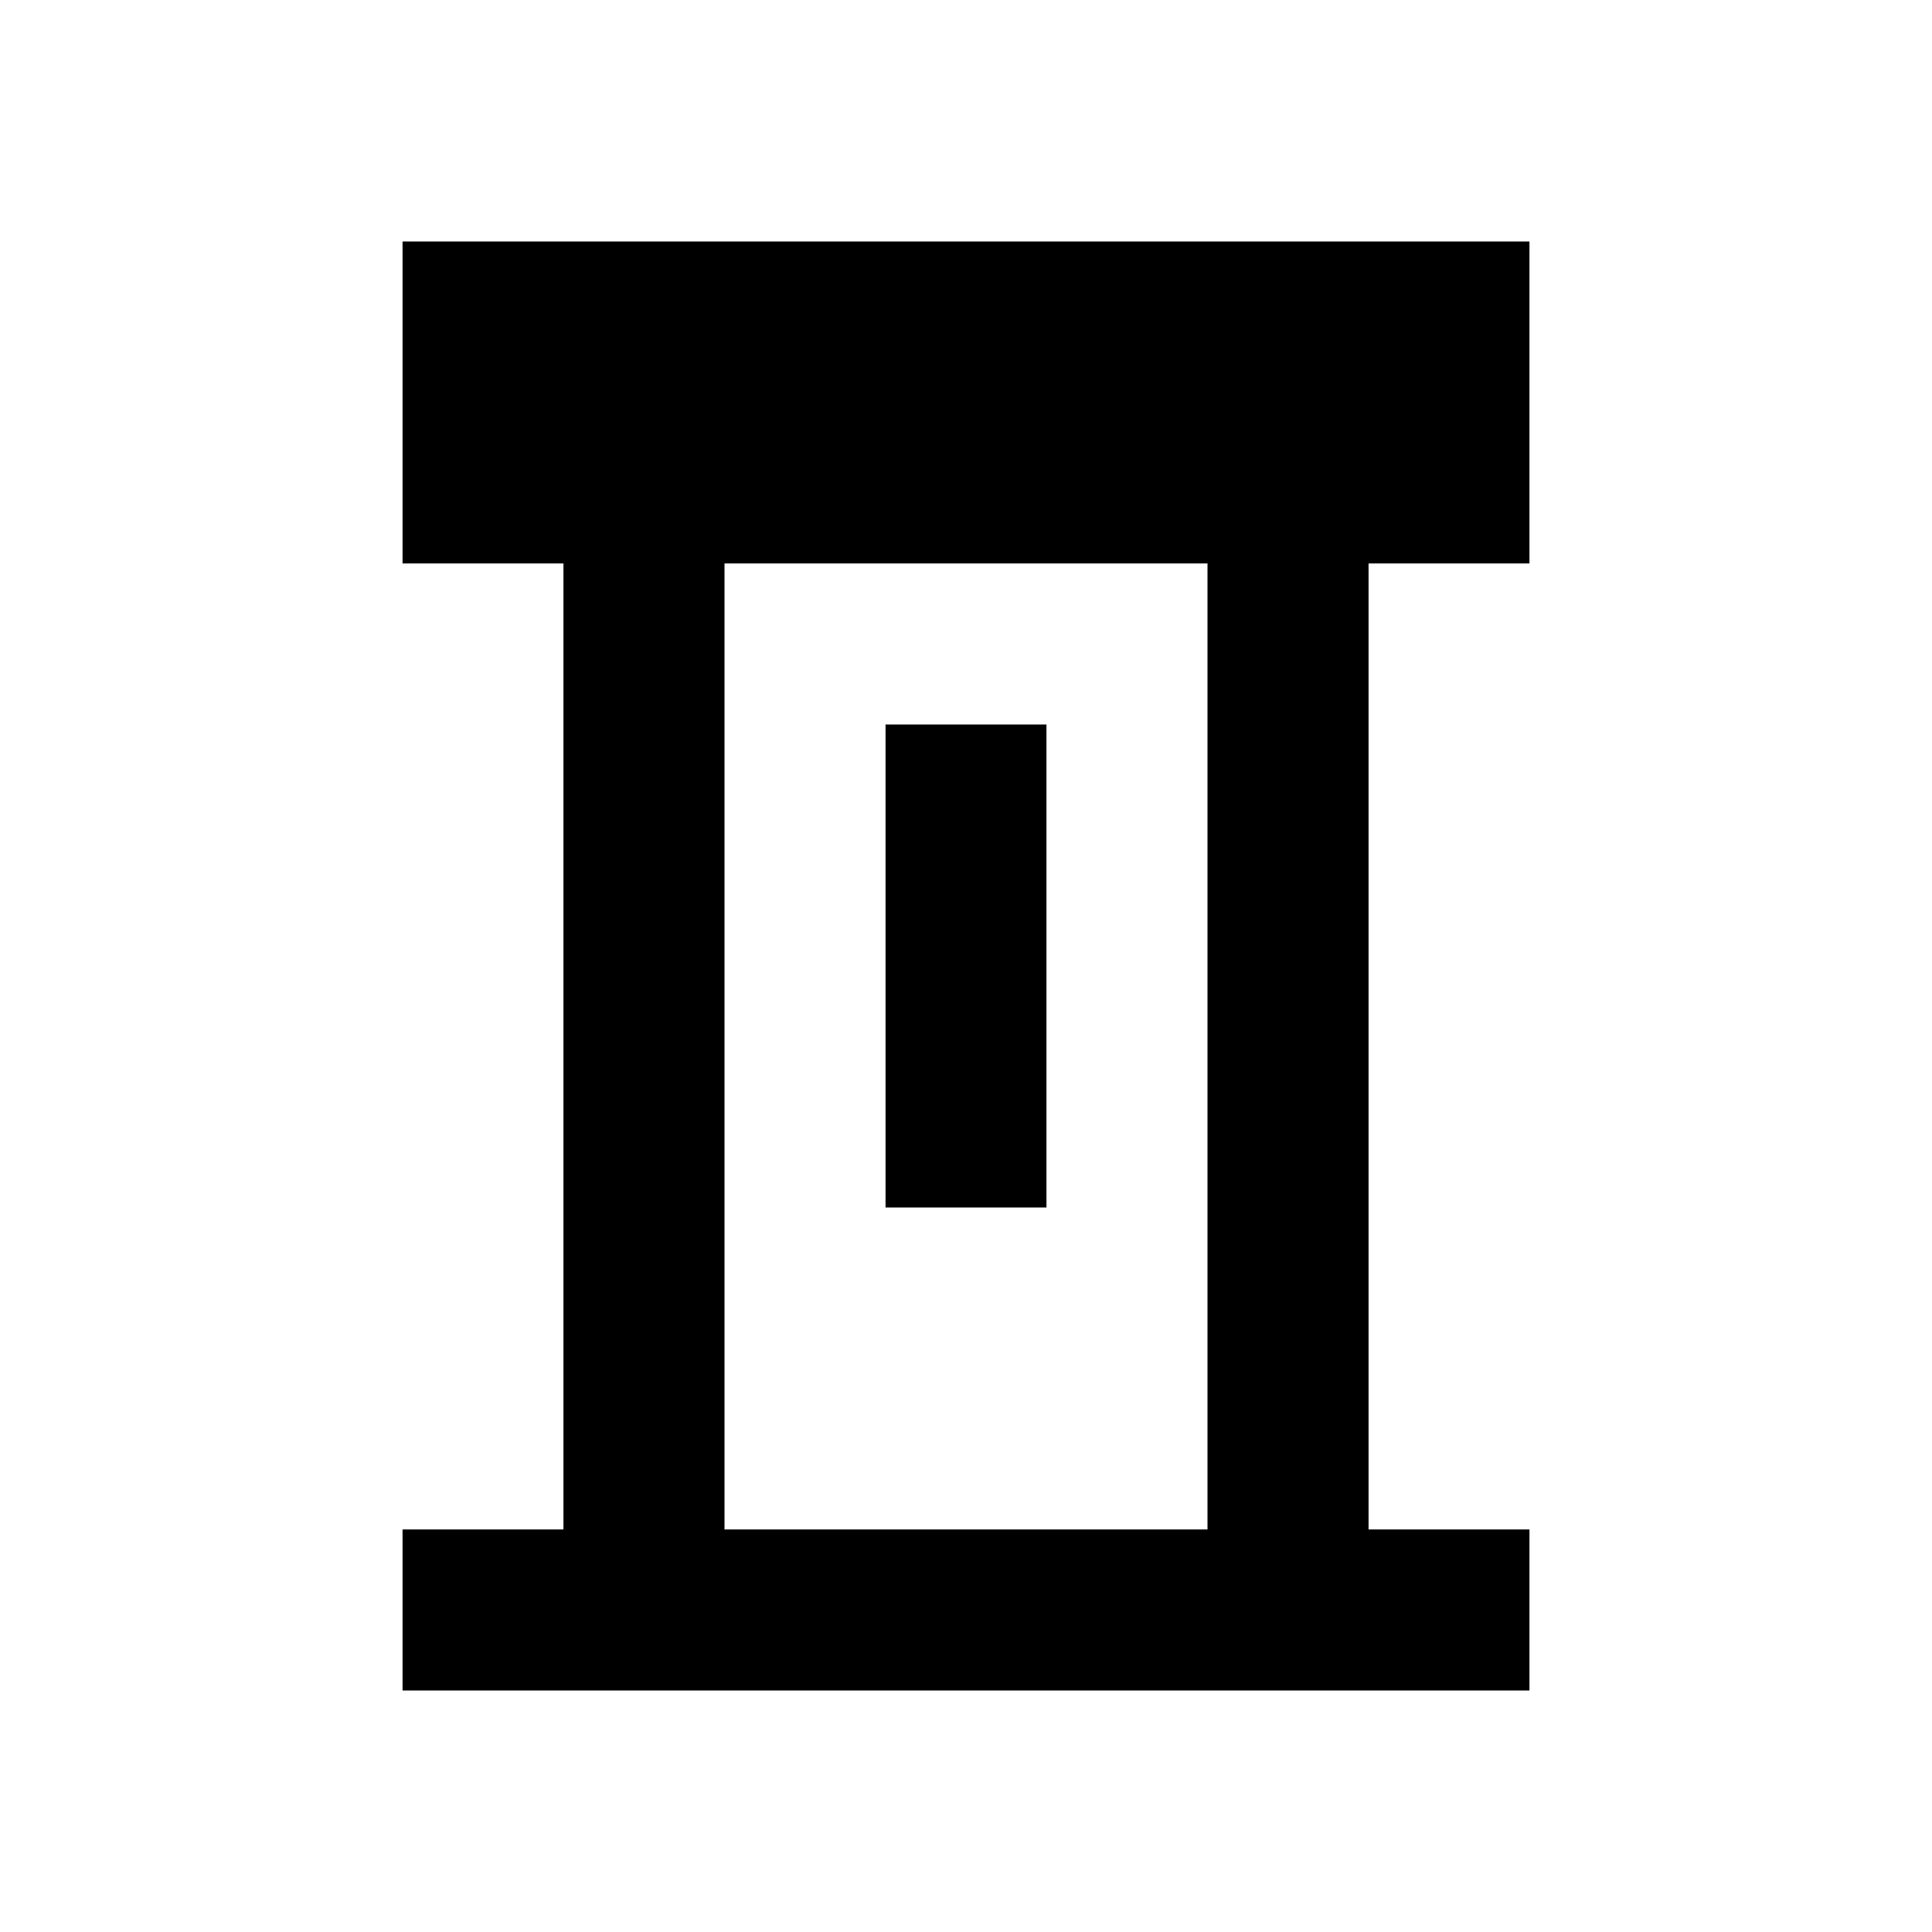
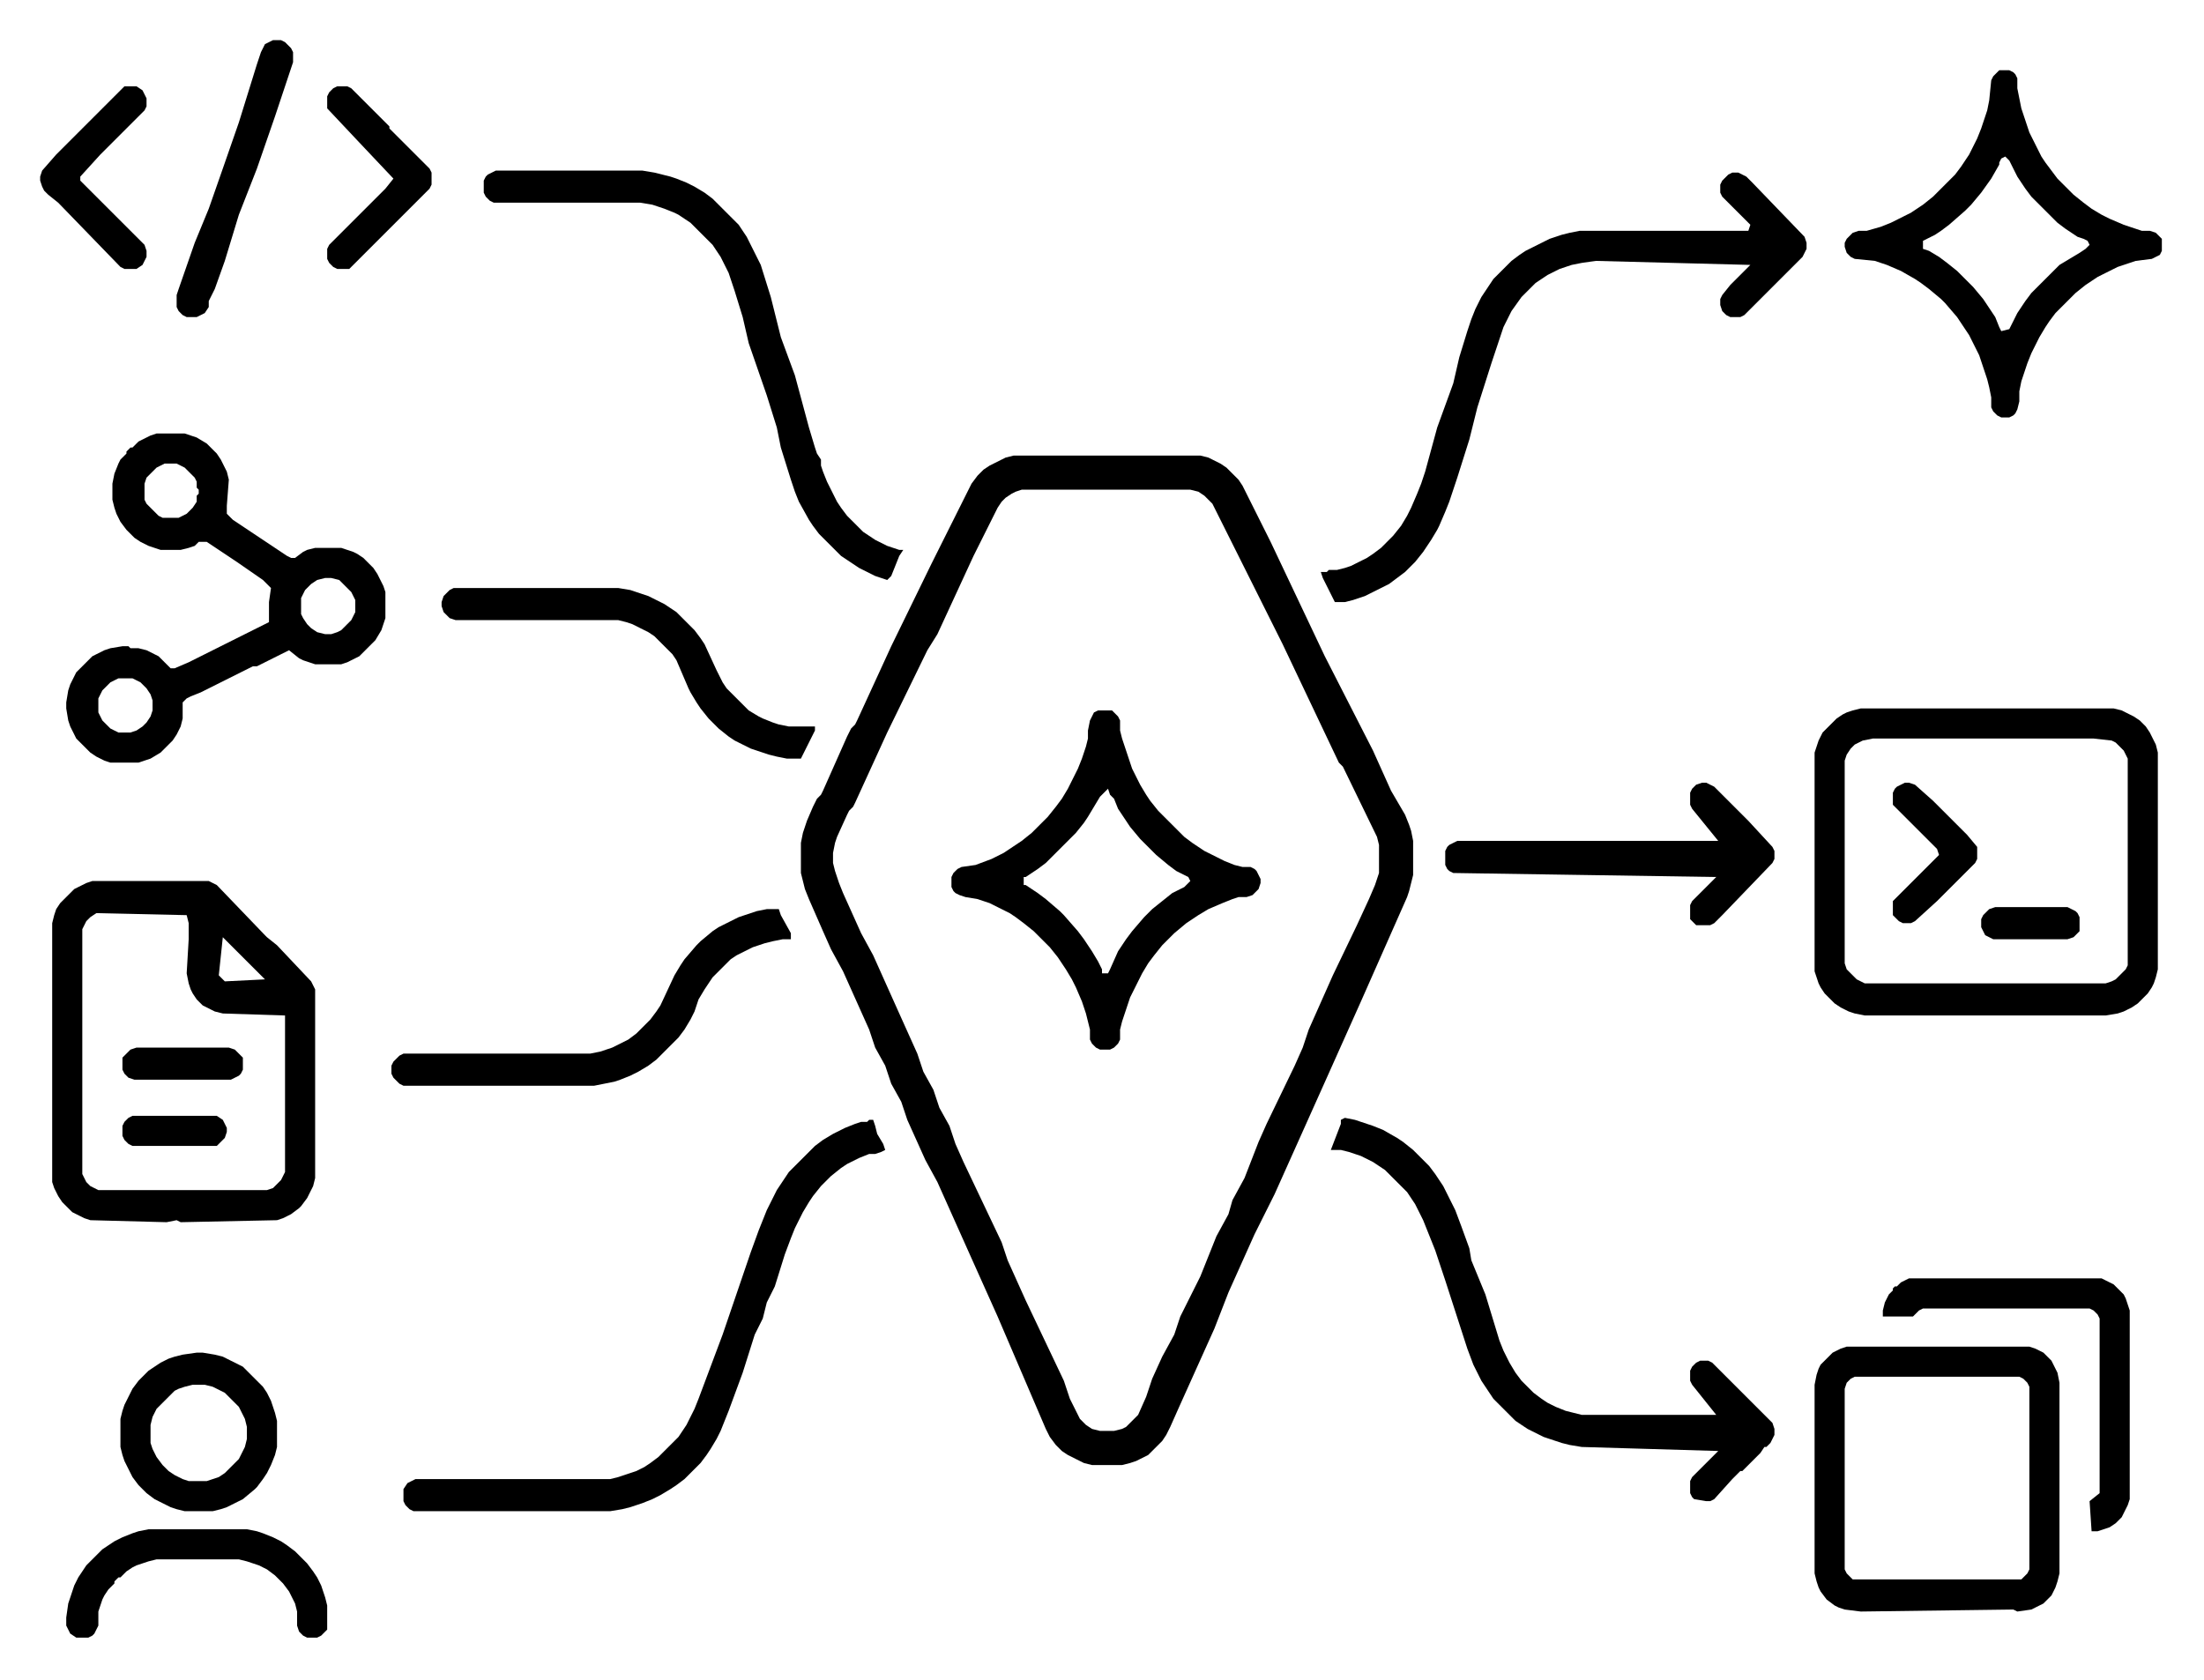
- <svg xmlns="http://www.w3.org/2000/svg" viewBox="0 0 24 24" fill="none">
-   <path fill="currentColor" d="M5 3h14v4h-2v12h2v2H5v-2h2V7H5V3Zm4 4v12h6V7H9Zm2 2h2v6h-2V9Z" />
+ <svg xmlns="http://www.w3.org/2000/svg" viewBox="0 0 1098 837" fill="none" aria-label="Keystone VS Code activity bar icon">
+   <path d="M 74.0 762.0 L 69.0 763.0 L 66.0 764.0 L 61.0 766.0 L 59.0 767.0 L 57.0 768.0 L 54.0 770.0 L 51.0 772.0 L 43.0 780.0 L 41.0 783.0 L 39.0 786.0 L 38.0 788.0 L 37.0 790.0 L 34.0 799.0 L 33.0 806.0 L 33.0 810.0 L 35.0 814.0 L 38.0 816.0 L 44.0 816.0 L 46.0 815.0 L 47.0 814.0 L 48.0 812.0 L 49.0 810.0 L 49.0 803.0 L 50.0 800.0 L 51.0 797.0 L 52.0 795.0 L 54.0 792.0 L 57.0 789.0 L 57.0 788.0 L 59.0 786.0 L 60.0 786.0 L 63.0 783.0 L 66.0 781.0 L 68.0 780.0 L 71.0 779.0 L 74.0 778.0 L 78.0 777.0 L 119.0 777.0 L 123.0 778.0 L 126.0 779.0 L 129.0 780.0 L 131.0 781.0 L 133.0 782.0 L 137.0 785.0 L 141.0 789.0 L 144.0 793.0 L 147.0 799.0 L 148.0 803.0 L 148.0 810.0 L 149.0 813.0 L 151.0 815.0 L 153.0 816.0 L 158.0 816.0 L 160.0 815.0 L 163.0 812.0 L 163.0 800.0 L 162.0 796.0 L 161.0 793.0 L 160.0 790.0 L 159.0 788.0 L 158.0 786.0 L 156.0 783.0 L 153.0 779.0 L 147.0 773.0 L 143.0 770.0 L 140.0 768.0 L 138.0 767.0 L 136.0 766.0 L 131.0 764.0 L 128.0 763.0 L 123.0 762.0 Z M 98.0 674.0 L 91.0 675.0 L 87.0 676.0 L 84.0 677.0 L 82.0 678.0 L 80.0 679.0 L 77.0 681.0 L 74.0 683.0 L 69.0 688.0 L 66.0 692.0 L 62.0 700.0 L 61.0 703.0 L 60.0 707.0 L 60.0 721.0 L 61.0 725.0 L 62.0 728.0 L 66.0 736.0 L 69.0 740.0 L 73.0 744.0 L 77.0 747.0 L 85.0 751.0 L 88.0 752.0 L 92.0 753.0 L 106.0 753.0 L 110.0 752.0 L 113.0 751.0 L 121.0 747.0 L 127.0 742.0 L 128.0 741.0 L 131.0 737.0 L 133.0 734.0 L 134.0 732.0 L 135.0 730.0 L 137.0 725.0 L 138.0 721.0 L 138.0 708.0 L 137.0 704.0 L 136.0 701.0 L 135.0 698.0 L 134.0 696.0 L 133.0 694.0 L 131.0 691.0 L 121.0 681.0 L 117.0 679.0 L 111.0 676.0 L 107.0 675.0 L 101.0 674.0 Z M 96.0 690.0 L 102.0 690.0 L 106.0 691.0 L 112.0 694.0 L 119.0 701.0 L 122.0 707.0 L 123.0 711.0 L 123.0 717.0 L 122.0 721.0 L 119.0 727.0 L 112.0 734.0 L 109.0 736.0 L 106.0 737.0 L 103.0 738.0 L 94.0 738.0 L 91.0 737.0 L 89.0 736.0 L 87.0 735.0 L 84.0 733.0 L 81.0 730.0 L 78.0 726.0 L 77.0 724.0 L 76.0 722.0 L 75.0 719.0 L 75.0 710.0 L 76.0 706.0 L 77.0 704.0 L 78.0 702.0 L 87.0 693.0 L 89.0 692.0 L 92.0 691.0 Z M 920.0 671.0 L 917.0 672.0 L 915.0 673.0 L 913.0 674.0 L 907.0 680.0 L 906.0 682.0 L 905.0 685.0 L 904.0 690.0 L 904.0 784.0 L 905.0 788.0 L 906.0 791.0 L 907.0 793.0 L 910.0 797.0 L 914.0 800.0 L 916.0 801.0 L 919.0 802.0 L 927.0 803.0 L 1003.0 802.0 L 1005.0 803.0 L 1012.0 802.0 L 1018.0 799.0 L 1022.0 795.0 L 1023.0 793.0 L 1024.0 791.0 L 1025.0 788.0 L 1026.0 784.0 L 1026.0 689.0 L 1025.0 684.0 L 1022.0 678.0 L 1018.0 674.0 L 1016.0 673.0 L 1014.0 672.0 L 1011.0 671.0 Z M 924.0 686.0 L 1006.0 686.0 L 1008.0 687.0 L 1010.0 689.0 L 1011.0 691.0 L 1011.0 782.0 L 1010.0 784.0 L 1007.0 787.0 L 923.0 787.0 L 920.0 784.0 L 919.0 782.0 L 919.0 692.0 L 920.0 689.0 L 922.0 687.0 Z M 951.0 637.0 L 949.0 638.0 L 947.0 639.0 L 945.0 641.0 L 944.0 641.0 L 943.0 642.0 L 943.0 643.0 L 941.0 645.0 L 940.0 647.0 L 939.0 649.0 L 938.0 653.0 L 938.0 656.0 L 953.0 656.0 L 956.0 653.0 L 958.0 652.0 L 1041.0 652.0 L 1043.0 653.0 L 1045.0 655.0 L 1046.0 657.0 L 1046.0 744.0 L 1041.0 748.0 L 1042.0 763.0 L 1045.0 763.0 L 1048.0 762.0 L 1051.0 761.0 L 1054.0 759.0 L 1057.0 756.0 L 1060.0 750.0 L 1061.0 747.0 L 1061.0 653.0 L 1060.0 650.0 L 1059.0 647.0 L 1058.0 645.0 L 1053.0 640.0 L 1047.0 637.0 Z M 433.0 558.0 L 432.0 559.0 L 429.0 559.0 L 426.0 560.0 L 421.0 562.0 L 415.0 565.0 L 410.0 568.0 L 406.0 571.0 L 393.0 584.0 L 387.0 593.0 L 385.0 597.0 L 382.0 603.0 L 380.0 608.0 L 378.0 613.0 L 374.0 624.0 L 360.0 665.0 L 348.0 697.0 L 346.0 702.0 L 342.0 710.0 L 340.0 713.0 L 338.0 716.0 L 328.0 726.0 L 324.0 729.0 L 321.0 731.0 L 319.0 732.0 L 317.0 733.0 L 308.0 736.0 L 304.0 737.0 L 207.0 737.0 L 203.0 739.0 L 201.0 742.0 L 201.0 748.0 L 202.0 750.0 L 204.0 752.0 L 206.0 753.0 L 304.0 753.0 L 310.0 752.0 L 314.0 751.0 L 317.0 750.0 L 320.0 749.0 L 325.0 747.0 L 327.0 746.0 L 329.0 745.0 L 334.0 742.0 L 337.0 740.0 L 341.0 737.0 L 349.0 729.0 L 352.0 725.0 L 354.0 722.0 L 357.0 717.0 L 358.0 715.0 L 359.0 713.0 L 361.0 708.0 L 363.0 703.0 L 370.0 684.0 L 376.0 665.0 L 380.0 657.0 L 382.0 649.0 L 386.0 641.0 L 391.0 625.0 L 394.0 617.0 L 396.0 612.0 L 400.0 604.0 L 403.0 599.0 L 405.0 596.0 L 409.0 591.0 L 414.0 586.0 L 419.0 582.0 L 422.0 580.0 L 428.0 577.0 L 433.0 575.0 L 436.0 575.0 L 439.0 574.0 L 441.0 573.0 L 440.0 570.0 L 437.0 565.0 L 436.0 561.0 L 435.0 558.0 Z M 668.0 558.0 L 668.0 560.0 L 663.0 573.0 L 668.0 573.0 L 672.0 574.0 L 675.0 575.0 L 678.0 576.0 L 684.0 579.0 L 687.0 581.0 L 690.0 583.0 L 701.0 594.0 L 703.0 597.0 L 705.0 600.0 L 709.0 608.0 L 715.0 623.0 L 720.0 638.0 L 731.0 672.0 L 734.0 680.0 L 738.0 688.0 L 744.0 697.0 L 755.0 708.0 L 758.0 710.0 L 761.0 712.0 L 769.0 716.0 L 778.0 719.0 L 782.0 720.0 L 788.0 721.0 L 856.0 723.0 L 843.0 736.0 L 842.0 738.0 L 842.0 744.0 L 843.0 746.0 L 844.0 747.0 L 850.0 748.0 L 852.0 748.0 L 854.0 747.0 L 863.0 737.0 L 867.0 733.0 L 868.0 733.0 L 871.0 730.0 L 877.0 724.0 L 879.0 721.0 L 880.0 721.0 L 882.0 719.0 L 883.0 717.0 L 884.0 715.0 L 884.0 712.0 L 883.0 709.0 L 853.0 679.0 L 851.0 678.0 L 847.0 678.0 L 845.0 679.0 L 843.0 681.0 L 842.0 683.0 L 842.0 688.0 L 843.0 690.0 L 855.0 705.0 L 788.0 705.0 L 784.0 704.0 L 780.0 703.0 L 775.0 701.0 L 773.0 700.0 L 771.0 699.0 L 768.0 697.0 L 764.0 694.0 L 758.0 688.0 L 755.0 684.0 L 752.0 679.0 L 749.0 673.0 L 747.0 668.0 L 740.0 645.0 L 733.0 628.0 L 732.0 622.0 L 728.0 611.0 L 725.0 603.0 L 719.0 591.0 L 717.0 588.0 L 715.0 585.0 L 712.0 581.0 L 704.0 573.0 L 699.0 569.0 L 696.0 567.0 L 689.0 563.0 L 684.0 561.0 L 675.0 558.0 L 670.0 557.0 Z M 66.0 556.0 L 64.0 557.0 L 62.0 559.0 L 61.0 561.0 L 61.0 566.0 L 62.0 568.0 L 64.0 570.0 L 66.0 571.0 L 108.0 571.0 L 112.0 567.0 L 113.0 564.0 L 113.0 562.0 L 111.0 558.0 L 108.0 556.0 Z M 68.0 522.0 L 65.0 523.0 L 61.0 527.0 L 61.0 533.0 L 62.0 535.0 L 64.0 537.0 L 67.0 538.0 L 115.0 538.0 L 117.0 537.0 L 119.0 536.0 L 120.0 535.0 L 121.0 533.0 L 121.0 527.0 L 117.0 523.0 L 114.0 522.0 Z M 382.0 453.0 L 377.0 454.0 L 368.0 457.0 L 364.0 459.0 L 358.0 462.0 L 355.0 464.0 L 349.0 469.0 L 347.0 471.0 L 341.0 478.0 L 339.0 481.0 L 336.0 486.0 L 329.0 501.0 L 327.0 504.0 L 324.0 508.0 L 317.0 515.0 L 313.0 518.0 L 305.0 522.0 L 302.0 523.0 L 299.0 524.0 L 294.0 525.0 L 201.0 525.0 L 199.0 526.0 L 196.0 529.0 L 195.0 531.0 L 195.0 535.0 L 196.0 537.0 L 199.0 540.0 L 201.0 541.0 L 296.0 541.0 L 301.0 540.0 L 306.0 539.0 L 309.0 538.0 L 314.0 536.0 L 316.0 535.0 L 318.0 534.0 L 323.0 531.0 L 327.0 528.0 L 338.0 517.0 L 341.0 513.0 L 344.0 508.0 L 346.0 504.0 L 348.0 498.0 L 351.0 493.0 L 353.0 490.0 L 355.0 487.0 L 364.0 478.0 L 367.0 476.0 L 375.0 472.0 L 378.0 471.0 L 381.0 470.0 L 385.0 469.0 L 390.0 468.0 L 394.0 468.0 L 394.0 465.0 L 389.0 456.0 L 388.0 453.0 Z M 994.0 452.0 L 991.0 453.0 L 988.0 456.0 L 987.0 458.0 L 987.0 462.0 L 989.0 466.0 L 991.0 467.0 L 993.0 468.0 L 1030.0 468.0 L 1033.0 467.0 L 1036.0 464.0 L 1036.0 462.0 L 1036.0 459.0 L 1036.0 457.0 L 1035.0 455.0 L 1034.0 454.0 L 1032.0 453.0 L 1030.0 452.0 Z M 46.0 439.0 L 43.0 440.0 L 37.0 443.0 L 30.0 450.0 L 28.0 453.0 L 27.0 456.0 L 26.0 460.0 L 26.0 589.0 L 27.0 592.0 L 28.0 594.0 L 29.0 596.0 L 31.0 599.0 L 36.0 604.0 L 42.0 607.0 L 45.0 608.0 L 83.0 609.0 L 88.0 608.0 L 90.0 609.0 L 138.0 608.0 L 141.0 607.0 L 143.0 606.0 L 145.0 605.0 L 149.0 602.0 L 150.0 601.0 L 153.0 597.0 L 156.0 591.0 L 157.0 587.0 L 157.0 493.0 L 156.0 491.0 L 155.0 489.0 L 138.0 471.0 L 133.0 467.0 L 132.0 466.0 L 108.0 441.0 L 106.0 440.0 L 104.0 439.0 Z M 111.0 467.0 L 132.0 488.0 L 112.0 489.0 L 109.0 486.0 Z M 48.0 455.0 L 93.0 456.0 L 94.0 460.0 L 94.0 468.0 L 93.0 485.0 L 94.0 490.0 L 95.0 493.0 L 96.0 495.0 L 98.0 498.0 L 101.0 501.0 L 107.0 504.0 L 111.0 505.0 L 142.0 506.0 L 142.0 584.0 L 141.0 586.0 L 140.0 588.0 L 136.0 592.0 L 133.0 593.0 L 49.0 593.0 L 45.0 591.0 L 43.0 589.0 L 42.0 587.0 L 41.0 585.0 L 41.0 463.0 L 43.0 459.0 L 45.0 457.0 Z M 949.0 390.0 L 947.0 391.0 L 945.0 392.0 L 944.0 393.0 L 943.0 395.0 L 943.0 401.0 L 965.0 423.0 L 966.0 426.0 L 943.0 449.0 L 943.0 456.0 L 946.0 459.0 L 948.0 460.0 L 952.0 460.0 L 954.0 459.0 L 965.0 449.0 L 984.0 430.0 L 985.0 428.0 L 985.0 422.0 L 980.0 416.0 L 977.0 413.0 L 965.0 401.0 L 963.0 399.0 L 954.0 391.0 L 951.0 390.0 Z M 848.0 390.0 L 845.0 391.0 L 843.0 393.0 L 842.0 395.0 L 842.0 401.0 L 843.0 403.0 L 856.0 419.0 L 726.0 419.0 L 724.0 420.0 L 722.0 421.0 L 721.0 422.0 L 720.0 424.0 L 720.0 431.0 L 721.0 433.0 L 722.0 434.0 L 724.0 435.0 L 855.0 437.0 L 843.0 449.0 L 842.0 451.0 L 842.0 453.0 L 842.0 456.0 L 842.0 458.0 L 845.0 461.0 L 847.0 461.0 L 850.0 461.0 L 852.0 461.0 L 854.0 460.0 L 858.0 456.0 L 883.0 430.0 L 884.0 428.0 L 884.0 424.0 L 883.0 422.0 L 871.0 409.0 L 854.0 392.0 L 850.0 390.0 Z M 927.0 353.0 L 923.0 354.0 L 920.0 355.0 L 918.0 356.0 L 915.0 358.0 L 908.0 365.0 L 907.0 367.0 L 906.0 369.0 L 905.0 372.0 L 904.0 375.0 L 904.0 484.0 L 905.0 487.0 L 906.0 490.0 L 907.0 492.0 L 909.0 495.0 L 914.0 500.0 L 917.0 502.0 L 919.0 503.0 L 921.0 504.0 L 924.0 505.0 L 929.0 506.0 L 1049.0 506.0 L 1055.0 505.0 L 1058.0 504.0 L 1060.0 503.0 L 1062.0 502.0 L 1065.0 500.0 L 1070.0 495.0 L 1072.0 492.0 L 1073.0 490.0 L 1074.0 487.0 L 1075.0 483.0 L 1075.0 375.0 L 1074.0 371.0 L 1071.0 365.0 L 1069.0 362.0 L 1066.0 359.0 L 1063.0 357.0 L 1057.0 354.0 L 1053.0 353.0 Z M 933.0 368.0 L 935.0 368.0 L 1040.0 368.0 L 1043.0 368.0 L 1052.0 369.0 L 1054.0 370.0 L 1058.0 374.0 L 1059.0 376.0 L 1060.0 378.0 L 1060.0 481.0 L 1059.0 483.0 L 1054.0 488.0 L 1052.0 489.0 L 1049.0 490.0 L 929.0 490.0 L 927.0 489.0 L 925.0 488.0 L 920.0 483.0 L 919.0 480.0 L 919.0 379.0 L 920.0 376.0 L 922.0 373.0 L 924.0 371.0 L 926.0 370.0 L 928.0 369.0 Z M 549.0 354.0 L 547.0 354.0 L 545.0 355.0 L 544.0 357.0 L 543.0 359.0 L 542.0 364.0 L 542.0 368.0 L 541.0 372.0 L 540.0 375.0 L 539.0 378.0 L 537.0 383.0 L 535.0 387.0 L 532.0 393.0 L 529.0 398.0 L 526.0 402.0 L 522.0 407.0 L 514.0 415.0 L 509.0 419.0 L 500.0 425.0 L 494.0 428.0 L 486.0 431.0 L 479.0 432.0 L 477.0 433.0 L 475.0 435.0 L 474.0 437.0 L 474.0 442.0 L 475.0 444.0 L 476.0 445.0 L 478.0 446.0 L 481.0 447.0 L 487.0 448.0 L 493.0 450.0 L 497.0 452.0 L 503.0 455.0 L 506.0 457.0 L 510.0 460.0 L 515.0 464.0 L 523.0 472.0 L 527.0 477.0 L 529.0 480.0 L 531.0 483.0 L 534.0 488.0 L 535.0 490.0 L 536.0 492.0 L 539.0 499.0 L 540.0 502.0 L 541.0 505.0 L 542.0 509.0 L 543.0 513.0 L 543.0 518.0 L 544.0 520.0 L 546.0 522.0 L 548.0 523.0 L 553.0 523.0 L 555.0 522.0 L 557.0 520.0 L 558.0 518.0 L 558.0 513.0 L 559.0 509.0 L 563.0 497.0 L 569.0 485.0 L 572.0 480.0 L 575.0 476.0 L 579.0 471.0 L 585.0 465.0 L 591.0 460.0 L 594.0 458.0 L 597.0 456.0 L 602.0 453.0 L 609.0 450.0 L 614.0 448.0 L 617.0 447.0 L 621.0 447.0 L 624.0 446.0 L 627.0 443.0 L 628.0 440.0 L 628.0 438.0 L 627.0 436.0 L 626.0 434.0 L 625.0 433.0 L 623.0 432.0 L 619.0 432.0 L 615.0 431.0 L 610.0 429.0 L 606.0 427.0 L 600.0 424.0 L 597.0 422.0 L 594.0 420.0 L 590.0 417.0 L 577.0 404.0 L 573.0 399.0 L 571.0 396.0 L 568.0 391.0 L 564.0 383.0 L 562.0 377.0 L 559.0 368.0 L 558.0 364.0 L 558.0 359.0 L 557.0 357.0 L 554.0 354.0 L 552.0 354.0 Z M 552.0 393.0 L 553.0 396.0 L 555.0 398.0 L 557.0 403.0 L 563.0 412.0 L 568.0 418.0 L 576.0 426.0 L 582.0 431.0 L 586.0 434.0 L 592.0 437.0 L 593.0 439.0 L 590.0 442.0 L 584.0 445.0 L 579.0 449.0 L 574.0 453.0 L 570.0 457.0 L 564.0 464.0 L 561.0 468.0 L 559.0 471.0 L 557.0 474.0 L 553.0 483.0 L 552.0 485.0 L 549.0 485.0 L 549.0 483.0 L 548.0 481.0 L 547.0 479.0 L 544.0 474.0 L 542.0 471.0 L 540.0 468.0 L 537.0 464.0 L 530.0 456.0 L 528.0 454.0 L 521.0 448.0 L 517.0 445.0 L 511.0 441.0 L 510.0 441.0 L 510.0 437.0 L 511.0 437.0 L 517.0 433.0 L 521.0 430.0 L 536.0 415.0 L 540.0 410.0 L 542.0 407.0 L 548.0 397.0 Z M 226.0 293.0 L 224.0 294.0 L 221.0 297.0 L 220.0 300.0 L 220.0 302.0 L 221.0 305.0 L 224.0 308.0 L 227.0 309.0 L 308.0 309.0 L 312.0 310.0 L 315.0 311.0 L 323.0 315.0 L 326.0 317.0 L 335.0 326.0 L 337.0 329.0 L 343.0 343.0 L 344.0 345.0 L 347.0 350.0 L 349.0 353.0 L 353.0 358.0 L 358.0 363.0 L 363.0 367.0 L 366.0 369.0 L 374.0 373.0 L 383.0 376.0 L 387.0 377.0 L 392.0 378.0 L 399.0 378.0 L 400.0 376.0 L 406.0 364.0 L 406.0 362.0 L 393.0 362.0 L 388.0 361.0 L 385.0 360.0 L 380.0 358.0 L 378.0 357.0 L 373.0 354.0 L 362.0 343.0 L 360.0 340.0 L 357.0 334.0 L 351.0 321.0 L 349.0 318.0 L 346.0 314.0 L 337.0 305.0 L 334.0 303.0 L 331.0 301.0 L 323.0 297.0 L 314.0 294.0 L 308.0 293.0 Z M 505.0 227.0 L 501.0 228.0 L 493.0 232.0 L 490.0 234.0 L 487.0 237.0 L 484.0 241.0 L 482.0 245.0 L 478.0 253.0 L 464.0 281.0 L 444.0 322.0 L 427.0 359.0 L 426.0 361.0 L 424.0 363.0 L 423.0 365.0 L 422.0 367.0 L 410.0 394.0 L 409.0 396.0 L 407.0 398.0 L 406.0 400.0 L 405.0 402.0 L 402.0 409.0 L 401.0 412.0 L 400.0 415.0 L 399.0 420.0 L 399.0 435.0 L 400.0 439.0 L 401.0 443.0 L 403.0 448.0 L 410.0 464.0 L 414.0 473.0 L 420.0 484.0 L 433.0 513.0 L 436.0 522.0 L 441.0 531.0 L 444.0 540.0 L 449.0 549.0 L 452.0 558.0 L 461.0 578.0 L 467.0 589.0 L 484.0 627.0 L 497.0 656.0 L 521.0 712.0 L 522.0 714.0 L 523.0 716.0 L 526.0 720.0 L 529.0 723.0 L 532.0 725.0 L 540.0 729.0 L 544.0 730.0 L 559.0 730.0 L 563.0 729.0 L 566.0 728.0 L 572.0 725.0 L 579.0 718.0 L 581.0 715.0 L 582.0 713.0 L 583.0 711.0 L 587.0 702.0 L 596.0 682.0 L 605.0 662.0 L 612.0 644.0 L 625.0 615.0 L 635.0 595.0 L 648.0 566.0 L 661.0 537.0 L 678.0 499.0 L 701.0 447.0 L 702.0 444.0 L 703.0 440.0 L 704.0 436.0 L 704.0 419.0 L 703.0 414.0 L 702.0 411.0 L 700.0 406.0 L 693.0 394.0 L 684.0 374.0 L 660.0 327.0 L 633.0 270.0 L 628.0 260.0 L 619.0 242.0 L 617.0 239.0 L 611.0 233.0 L 608.0 231.0 L 602.0 228.0 L 598.0 227.0 Z M 509.0 244.0 L 593.0 244.0 L 597.0 245.0 L 600.0 247.0 L 604.0 251.0 L 606.0 255.0 L 610.0 263.0 L 618.0 279.0 L 639.0 321.0 L 667.0 380.0 L 669.0 382.0 L 686.0 417.0 L 687.0 421.0 L 687.0 435.0 L 686.0 438.0 L 685.0 441.0 L 682.0 448.0 L 676.0 461.0 L 664.0 486.0 L 652.0 513.0 L 649.0 522.0 L 645.0 531.0 L 631.0 560.0 L 627.0 569.0 L 620.0 587.0 L 614.0 598.0 L 612.0 605.0 L 606.0 616.0 L 598.0 636.0 L 588.0 656.0 L 585.0 665.0 L 579.0 676.0 L 574.0 687.0 L 571.0 696.0 L 567.0 705.0 L 561.0 711.0 L 559.0 712.0 L 555.0 713.0 L 548.0 713.0 L 544.0 712.0 L 541.0 710.0 L 538.0 707.0 L 536.0 703.0 L 533.0 697.0 L 530.0 688.0 L 511.0 648.0 L 502.0 628.0 L 499.0 619.0 L 480.0 579.0 L 476.0 570.0 L 473.0 561.0 L 468.0 552.0 L 465.0 543.0 L 460.0 534.0 L 457.0 525.0 L 448.0 505.0 L 435.0 476.0 L 429.0 465.0 L 420.0 445.0 L 418.0 440.0 L 417.0 437.0 L 416.0 434.0 L 415.0 430.0 L 415.0 425.0 L 416.0 420.0 L 417.0 417.0 L 422.0 406.0 L 423.0 404.0 L 425.0 402.0 L 426.0 400.0 L 442.0 365.0 L 462.0 324.0 L 467.0 316.0 L 485.0 277.0 L 497.0 253.0 L 499.0 250.0 L 501.0 248.0 L 504.0 246.0 L 506.0 245.0 Z M 78.0 216.0 L 75.0 217.0 L 69.0 220.0 L 66.0 223.0 L 65.0 223.0 L 63.0 225.0 L 63.0 226.0 L 60.0 229.0 L 59.0 231.0 L 57.0 236.0 L 56.0 241.0 L 56.0 249.0 L 57.0 253.0 L 58.0 256.0 L 59.0 258.0 L 60.0 260.0 L 63.0 264.0 L 67.0 268.0 L 70.0 270.0 L 72.0 271.0 L 74.0 272.0 L 77.0 273.0 L 80.0 274.0 L 90.0 274.0 L 94.0 273.0 L 97.0 272.0 L 99.0 270.0 L 103.0 270.0 L 106.0 272.0 L 118.0 280.0 L 131.0 289.0 L 135.0 293.0 L 134.0 300.0 L 134.0 303.0 L 134.0 310.0 L 132.0 311.0 L 128.0 313.0 L 120.0 317.0 L 94.0 330.0 L 87.0 333.0 L 85.0 333.0 L 79.0 327.0 L 73.0 324.0 L 69.0 323.0 L 65.0 323.0 L 64.0 322.0 L 61.0 322.0 L 55.0 323.0 L 52.0 324.0 L 46.0 327.0 L 38.0 335.0 L 35.0 341.0 L 34.0 344.0 L 33.0 350.0 L 33.0 353.0 L 34.0 359.0 L 35.0 362.0 L 38.0 368.0 L 45.0 375.0 L 48.0 377.0 L 50.0 378.0 L 52.0 379.0 L 55.0 380.0 L 69.0 380.0 L 72.0 379.0 L 75.0 378.0 L 80.0 375.0 L 86.0 369.0 L 88.0 366.0 L 89.0 364.0 L 90.0 362.0 L 91.0 358.0 L 91.0 350.0 L 93.0 348.0 L 95.0 347.0 L 100.0 345.0 L 126.0 332.0 L 128.0 332.0 L 144.0 324.0 L 149.0 328.0 L 151.0 329.0 L 154.0 330.0 L 157.0 331.0 L 170.0 331.0 L 173.0 330.0 L 179.0 327.0 L 187.0 319.0 L 190.0 314.0 L 191.0 311.0 L 192.0 308.0 L 192.0 295.0 L 191.0 292.0 L 188.0 286.0 L 186.0 283.0 L 181.0 278.0 L 178.0 276.0 L 176.0 275.0 L 173.0 274.0 L 170.0 273.0 L 157.0 273.0 L 153.0 274.0 L 151.0 275.0 L 147.0 278.0 L 145.0 278.0 L 143.0 277.0 L 137.0 273.0 L 116.0 259.0 L 113.0 256.0 L 113.0 252.0 L 114.0 239.0 L 113.0 235.0 L 110.0 229.0 L 108.0 226.0 L 103.0 221.0 L 98.0 218.0 L 95.0 217.0 L 92.0 216.0 Z M 59.0 338.0 L 66.0 338.0 L 68.0 339.0 L 70.0 340.0 L 73.0 343.0 L 75.0 346.0 L 76.0 349.0 L 76.0 354.0 L 75.0 357.0 L 73.0 360.0 L 71.0 362.0 L 68.0 364.0 L 65.0 365.0 L 59.0 365.0 L 57.0 364.0 L 55.0 363.0 L 51.0 359.0 L 50.0 357.0 L 49.0 355.0 L 49.0 348.0 L 50.0 346.0 L 51.0 344.0 L 55.0 340.0 L 57.0 339.0 Z M 162.0 288.0 L 165.0 288.0 L 169.0 289.0 L 175.0 295.0 L 176.0 297.0 L 177.0 299.0 L 177.0 305.0 L 176.0 307.0 L 175.0 309.0 L 170.0 314.0 L 168.0 315.0 L 165.0 316.0 L 162.0 316.0 L 158.0 315.0 L 155.0 313.0 L 153.0 311.0 L 151.0 308.0 L 150.0 306.0 L 150.0 298.0 L 151.0 296.0 L 152.0 294.0 L 155.0 291.0 L 158.0 289.0 Z M 82.0 231.0 L 88.0 231.0 L 90.0 232.0 L 92.0 233.0 L 97.0 238.0 L 98.0 240.0 L 98.0 243.0 L 99.0 244.0 L 99.0 246.0 L 98.0 247.0 L 98.0 250.0 L 96.0 253.0 L 93.0 256.0 L 91.0 257.0 L 89.0 258.0 L 81.0 258.0 L 79.0 257.0 L 73.0 251.0 L 72.0 249.0 L 72.0 241.0 L 73.0 238.0 L 78.0 233.0 L 80.0 232.0 Z M 863.0 86.0 L 861.0 87.0 L 858.0 90.0 L 857.0 92.0 L 857.0 96.0 L 858.0 98.0 L 872.0 112.0 L 871.0 115.0 L 787.0 115.0 L 782.0 116.0 L 778.0 117.0 L 775.0 118.0 L 772.0 119.0 L 760.0 125.0 L 757.0 127.0 L 753.0 130.0 L 744.0 139.0 L 738.0 148.0 L 735.0 154.0 L 733.0 159.0 L 732.0 162.0 L 731.0 165.0 L 727.0 178.0 L 724.0 191.0 L 716.0 213.0 L 710.0 235.0 L 709.0 238.0 L 708.0 241.0 L 706.0 246.0 L 703.0 253.0 L 702.0 255.0 L 701.0 257.0 L 698.0 262.0 L 694.0 267.0 L 688.0 273.0 L 684.0 276.0 L 681.0 278.0 L 673.0 282.0 L 670.0 283.0 L 666.0 284.0 L 662.0 284.0 L 661.0 285.0 L 658.0 285.0 L 659.0 288.0 L 665.0 300.0 L 670.0 300.0 L 674.0 299.0 L 677.0 298.0 L 680.0 297.0 L 692.0 291.0 L 696.0 288.0 L 700.0 285.0 L 705.0 280.0 L 709.0 275.0 L 711.0 272.0 L 713.0 269.0 L 716.0 264.0 L 717.0 262.0 L 720.0 255.0 L 722.0 250.0 L 726.0 238.0 L 732.0 219.0 L 736.0 203.0 L 743.0 181.0 L 749.0 163.0 L 753.0 155.0 L 758.0 148.0 L 765.0 141.0 L 768.0 139.0 L 771.0 137.0 L 777.0 134.0 L 780.0 133.0 L 783.0 132.0 L 788.0 131.0 L 795.0 130.0 L 872.0 132.0 L 862.0 142.0 L 858.0 147.0 L 857.0 149.0 L 857.0 152.0 L 858.0 155.0 L 860.0 157.0 L 862.0 158.0 L 867.0 158.0 L 869.0 157.0 L 898.0 128.0 L 899.0 126.0 L 900.0 124.0 L 900.0 121.0 L 899.0 118.0 L 873.0 91.0 L 870.0 88.0 L 868.0 87.0 L 866.0 86.0 Z M 247.0 85.0 L 245.0 86.0 L 243.0 87.0 L 242.0 88.0 L 241.0 90.0 L 241.0 96.0 L 242.0 98.0 L 244.0 100.0 L 246.0 101.0 L 319.0 101.0 L 325.0 102.0 L 328.0 103.0 L 331.0 104.0 L 336.0 106.0 L 338.0 107.0 L 341.0 109.0 L 344.0 111.0 L 355.0 122.0 L 357.0 125.0 L 359.0 128.0 L 363.0 136.0 L 366.0 145.0 L 370.0 158.0 L 373.0 171.0 L 382.0 197.0 L 387.0 213.0 L 389.0 223.0 L 394.0 239.0 L 395.0 242.0 L 396.0 245.0 L 398.0 250.0 L 403.0 259.0 L 405.0 262.0 L 408.0 266.0 L 419.0 277.0 L 428.0 283.0 L 436.0 287.0 L 442.0 289.0 L 444.0 287.0 L 446.0 282.0 L 448.0 277.0 L 450.0 274.0 L 448.0 274.0 L 442.0 272.0 L 436.0 269.0 L 433.0 267.0 L 430.0 265.0 L 422.0 257.0 L 419.0 253.0 L 417.0 250.0 L 415.0 246.0 L 412.0 240.0 L 410.0 235.0 L 409.0 232.0 L 409.0 229.0 L 407.0 226.0 L 406.0 223.0 L 403.0 213.0 L 396.0 187.0 L 389.0 168.0 L 384.0 148.0 L 379.0 132.0 L 377.0 128.0 L 372.0 118.0 L 370.0 115.0 L 368.0 112.0 L 355.0 99.0 L 351.0 96.0 L 346.0 93.0 L 344.0 92.0 L 342.0 91.0 L 337.0 89.0 L 334.0 88.0 L 330.0 87.0 L 326.0 86.0 L 320.0 85.0 Z M 168.0 43.0 L 166.0 44.0 L 164.0 46.0 L 163.0 48.0 L 163.0 54.0 L 179.0 71.0 L 196.0 89.0 L 192.0 94.0 L 164.0 122.0 L 163.0 124.0 L 163.0 129.0 L 164.0 131.0 L 166.0 133.0 L 168.0 134.0 L 174.0 134.0 L 214.0 94.0 L 215.0 92.0 L 215.0 86.0 L 214.0 84.0 L 194.0 64.0 L 194.0 63.0 L 175.0 44.0 L 173.0 43.0 Z M 62.0 43.0 L 28.0 77.0 L 21.0 85.0 L 20.0 88.0 L 20.0 90.0 L 21.0 93.0 L 22.0 95.0 L 24.0 97.0 L 29.0 101.0 L 60.0 133.0 L 62.0 134.0 L 68.0 134.0 L 71.0 132.0 L 72.0 130.0 L 73.0 128.0 L 73.0 125.0 L 72.0 122.0 L 40.0 90.0 L 40.0 88.0 L 50.0 77.0 L 72.0 55.0 L 73.0 53.0 L 73.0 49.0 L 71.0 45.0 L 68.0 43.0 Z M 996.0 35.0 L 993.0 38.0 L 992.0 40.0 L 991.0 50.0 L 990.0 55.0 L 987.0 64.0 L 985.0 69.0 L 981.0 77.0 L 979.0 80.0 L 977.0 83.0 L 974.0 87.0 L 963.0 98.0 L 958.0 102.0 L 955.0 104.0 L 952.0 106.0 L 948.0 108.0 L 942.0 111.0 L 937.0 113.0 L 930.0 115.0 L 926.0 115.0 L 923.0 116.0 L 920.0 119.0 L 919.0 121.0 L 919.0 123.0 L 920.0 126.0 L 922.0 128.0 L 924.0 129.0 L 934.0 130.0 L 937.0 131.0 L 940.0 132.0 L 947.0 135.0 L 954.0 139.0 L 957.0 141.0 L 961.0 144.0 L 967.0 149.0 L 969.0 151.0 L 975.0 158.0 L 981.0 167.0 L 983.0 171.0 L 986.0 177.0 L 990.0 189.0 L 991.0 193.0 L 992.0 198.0 L 992.0 203.0 L 993.0 205.0 L 995.0 207.0 L 997.0 208.0 L 1001.0 208.0 L 1003.0 207.0 L 1004.0 206.0 L 1005.0 204.0 L 1006.0 200.0 L 1006.0 195.0 L 1007.0 190.0 L 1010.0 181.0 L 1012.0 176.0 L 1016.0 168.0 L 1019.0 163.0 L 1021.0 160.0 L 1024.0 156.0 L 1034.0 146.0 L 1039.0 142.0 L 1042.0 140.0 L 1045.0 138.0 L 1049.0 136.0 L 1055.0 133.0 L 1064.0 130.0 L 1072.0 129.0 L 1076.0 127.0 L 1077.0 125.0 L 1077.0 119.0 L 1074.0 116.0 L 1071.0 115.0 L 1067.0 115.0 L 1058.0 112.0 L 1051.0 109.0 L 1049.0 108.0 L 1047.0 107.0 L 1042.0 104.0 L 1038.0 101.0 L 1033.0 97.0 L 1025.0 89.0 L 1022.0 85.0 L 1019.0 81.0 L 1017.0 78.0 L 1011.0 66.0 L 1007.0 54.0 L 1006.0 49.0 L 1005.0 44.0 L 1005.0 39.0 L 1004.0 37.0 L 1003.0 36.0 L 1001.0 35.0 Z M 997.0 79.0 L 999.0 78.0 L 1001.0 80.0 L 1005.0 88.0 L 1007.0 91.0 L 1009.0 94.0 L 1012.0 98.0 L 1025.0 111.0 L 1029.0 114.0 L 1032.0 116.0 L 1035.0 118.0 L 1038.0 119.0 L 1040.0 120.0 L 1041.0 122.0 L 1039.0 124.0 L 1036.0 126.0 L 1026.0 132.0 L 1012.0 146.0 L 1009.0 150.0 L 1007.0 153.0 L 1005.0 156.0 L 1001.0 164.0 L 997.0 165.0 L 996.0 163.0 L 994.0 158.0 L 988.0 149.0 L 983.0 143.0 L 975.0 135.0 L 970.0 131.0 L 966.0 128.0 L 961.0 125.0 L 958.0 124.0 L 958.0 120.0 L 964.0 117.0 L 967.0 115.0 L 971.0 112.0 L 979.0 105.0 L 982.0 102.0 L 987.0 96.0 L 992.0 89.0 L 996.0 82.0 L 996.0 81.0 Z M 136.0 20.0 L 132.0 22.0 L 131.0 24.0 L 130.0 26.0 L 128.0 32.0 L 119.0 61.0 L 111.0 84.0 L 104.0 104.0 L 97.0 121.0 L 89.0 144.0 L 88.0 147.0 L 88.0 153.0 L 89.0 155.0 L 91.0 157.0 L 93.0 158.0 L 98.0 158.0 L 102.0 156.0 L 104.0 153.0 L 104.0 150.0 L 107.0 144.0 L 112.0 130.0 L 119.0 107.0 L 128.0 84.0 L 137.0 58.0 L 146.0 31.0 L 146.0 26.0 L 145.0 24.0 L 142.0 21.0 L 140.0 20.0 Z" fill="currentColor" fill-rule="evenodd" />
</svg>
